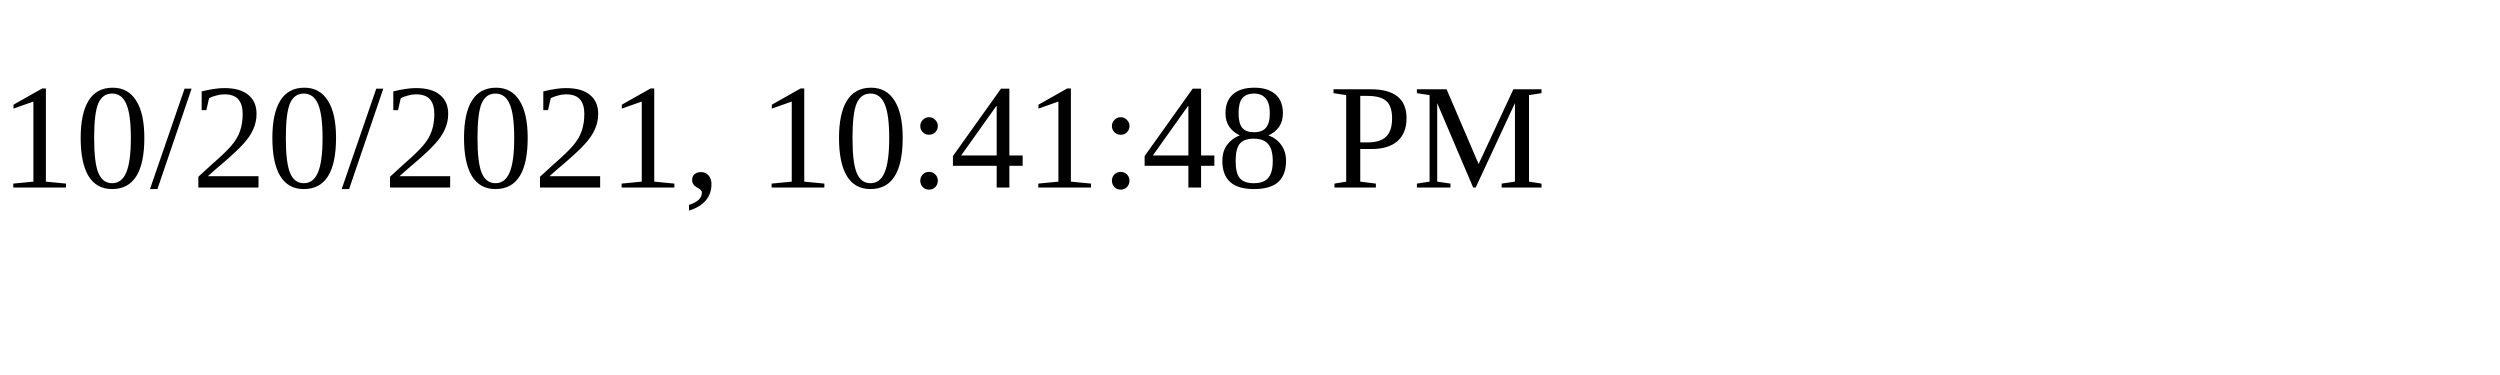
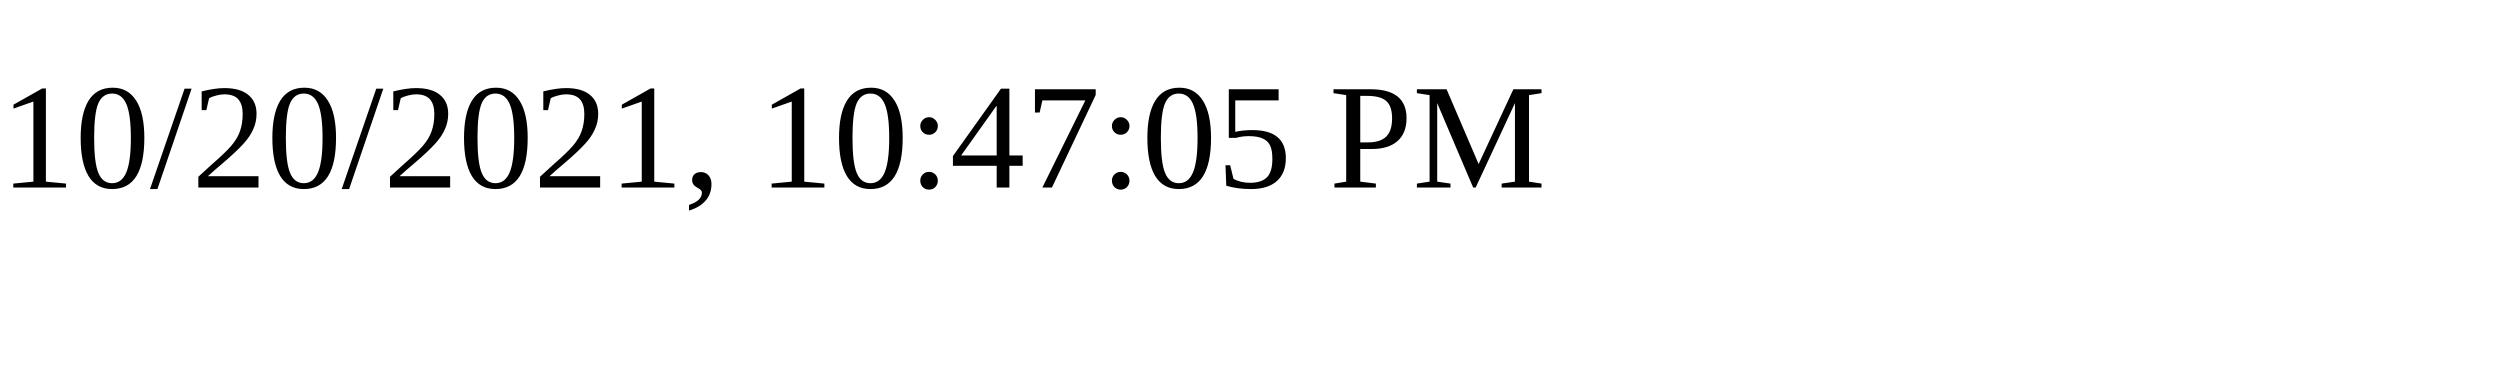
<svg xmlns="http://www.w3.org/2000/svg" height="30" width="200">
-   <text x="0" y="15">10/20/2021, 10:41:48 PM</text>
+   <text x="0" y="15">10/20/2021, 10:47:05 PM</text>
</svg>
